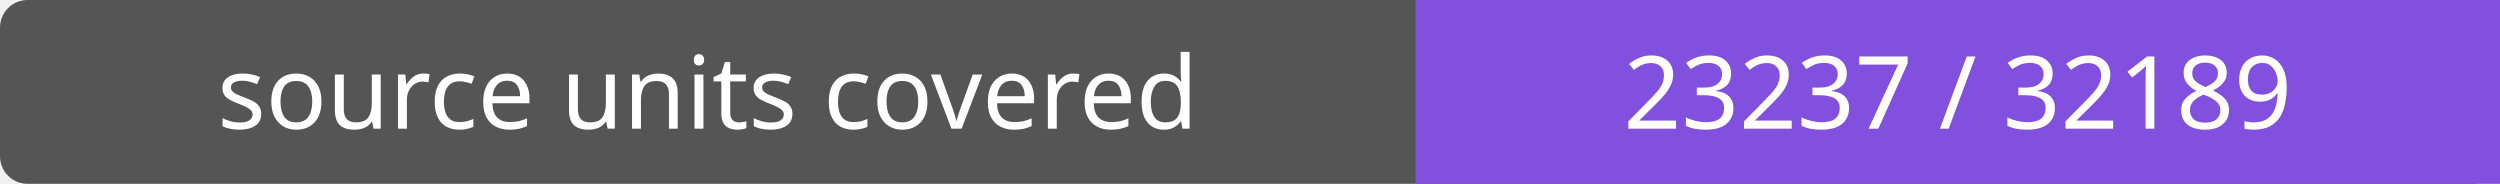
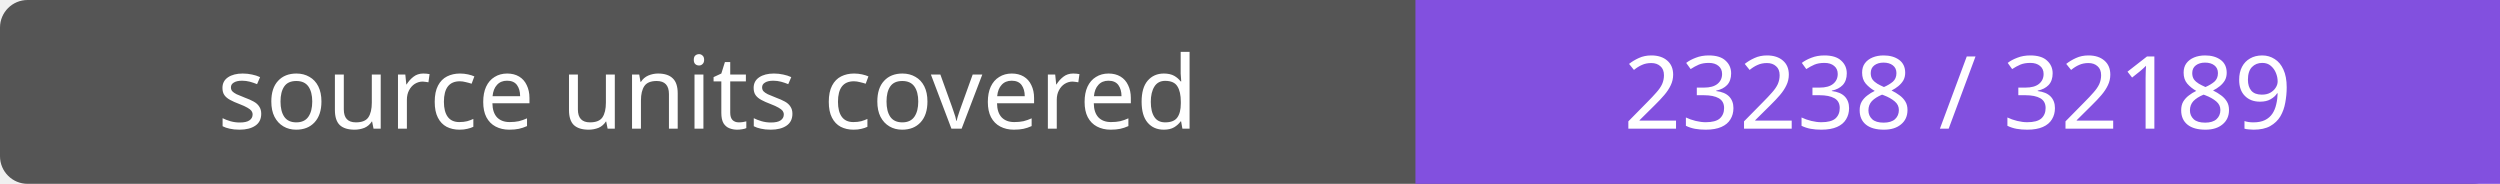
- <svg xmlns="http://www.w3.org/2000/svg" width="272" height="20" role="img" aria-label="source units covered: 23237 / 32189">
+ <svg xmlns="http://www.w3.org/2000/svg" width="272" height="20" role="img" aria-label="source units covered: 23238 / 32189">
  <rect width="272" height="20" rx="3" fill="#555" />
  <path fill="#8250df" d="M154 0h118v20H154z" />
  <g fill="#fff" text-anchor="middle" font-family="Verdana,sans-serif" font-size="11">
    <text x="77.0" y="14">source units covered</text>
-     <text x="213.0" y="14">23237 / 32189</text>
+     <text x="213.0" y="14">23238 / 32189</text>
  </g>
</svg>
